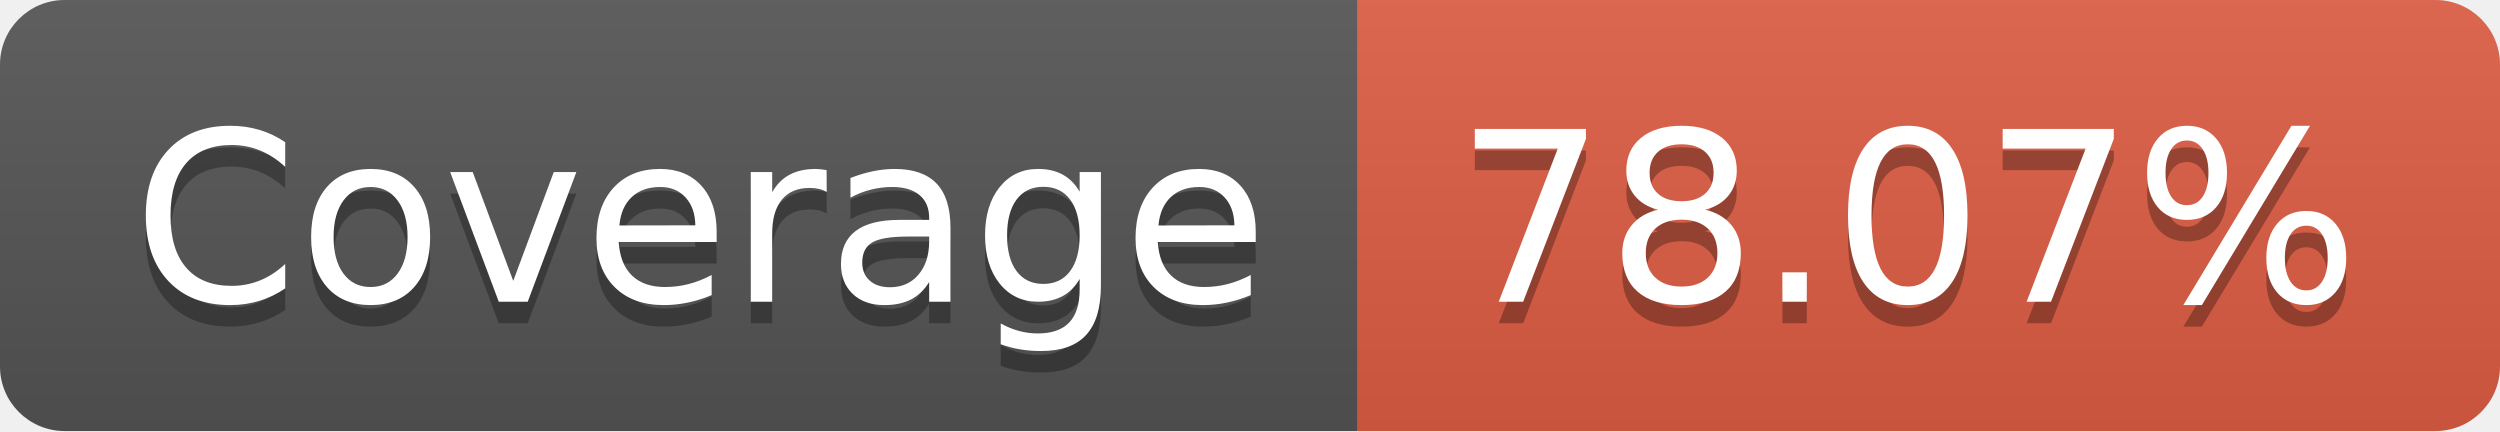
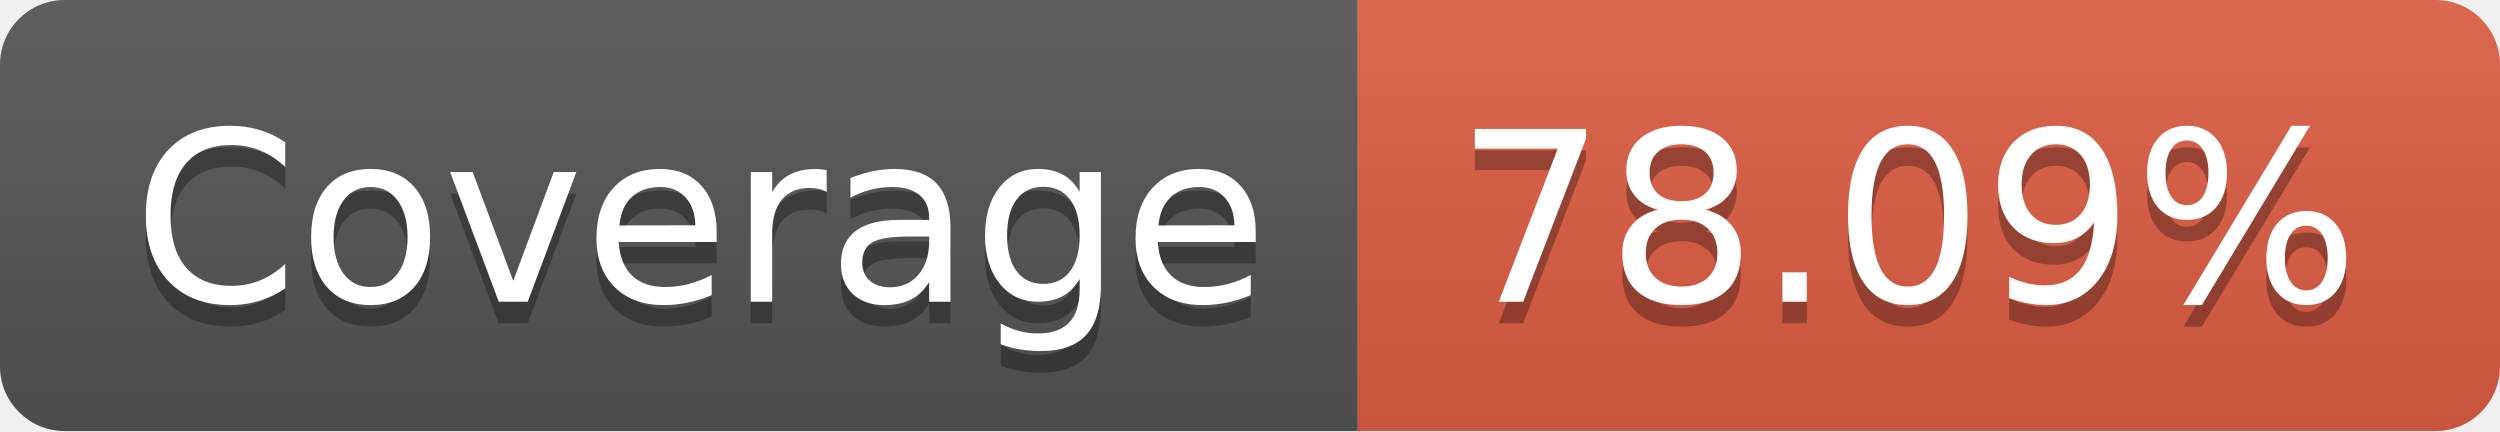
- <svg xmlns="http://www.w3.org/2000/svg" width="116" height="20" role="img" aria-label="Coverage: 78.07%">
+ <svg xmlns="http://www.w3.org/2000/svg" width="116" height="20" role="img" aria-label="Coverage: 78.09%">
  <linearGradient id="s" x2="0" y2="100%">
    <stop offset="0" stop-color="#bbb" stop-opacity=".1" />
    <stop offset="1" stop-opacity=".1" />
  </linearGradient>
  <clipPath id="r">
    <rect width="116" height="20" rx="3" fill="#fff" />
  </clipPath>
  <g clip-path="url(#r)">
    <rect width="63" height="20" fill="#555" />
    <rect x="63" width="53" height="20" fill="#e05d44" />
    <rect width="116" height="20" fill="url(#s)" />
  </g>
  <g fill="#fff" text-anchor="middle" font-family="Verdana,Geneva,DejaVu Sans,sans-serif" text-rendering="geometricPrecision" font-size="110">
    <text aria-hidden="true" x="325" y="150" fill="#010101" fill-opacity=".3" transform="scale(.1)" textLength="530">Coverage</text>
    <text x="325" y="140" transform="scale(.1)" fill="#fff" textLength="530">Coverage</text>
-     <text aria-hidden="true" x="885" y="150" fill="#010101" fill-opacity=".3" transform="scale(.1)" textLength="430">78.07%</text>
-     <text x="885" y="140" transform="scale(.1)" fill="#fff" textLength="430">78.07%</text>
+     <text aria-hidden="true" x="885" y="150" fill="#010101" fill-opacity=".3" transform="scale(.1)" textLength="430">78.09%</text>
+     <text x="885" y="140" transform="scale(.1)" fill="#fff" textLength="430">78.09%</text>
  </g>
</svg>
